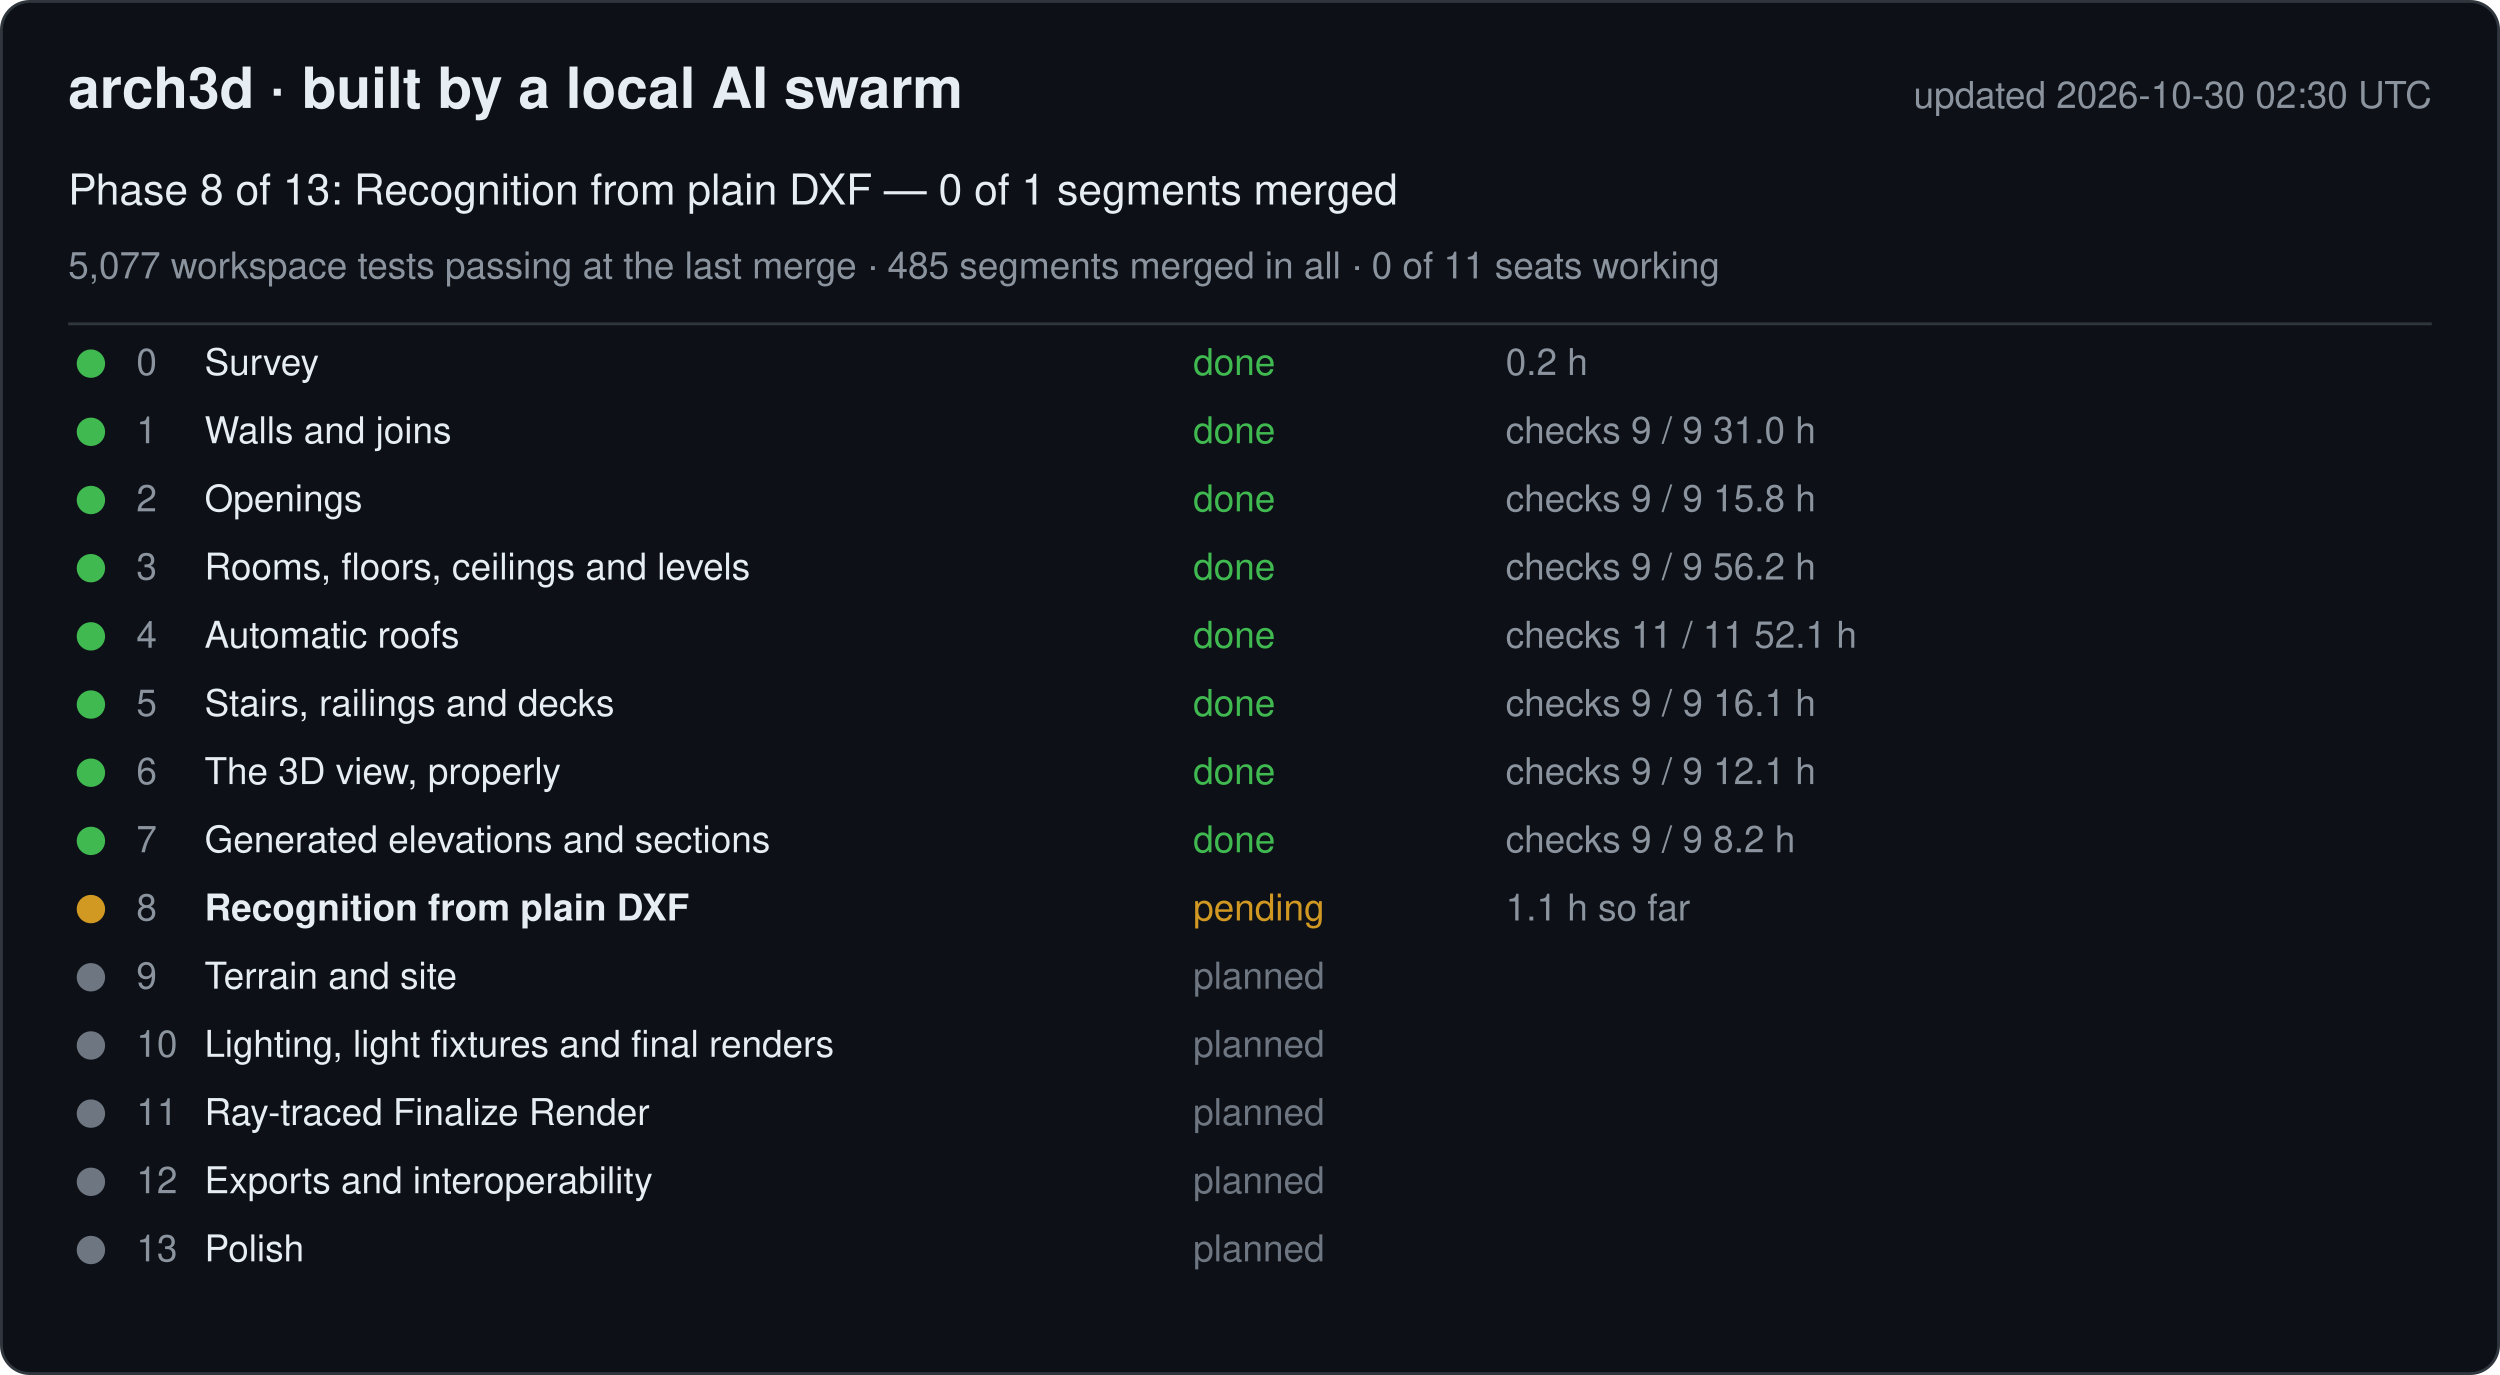
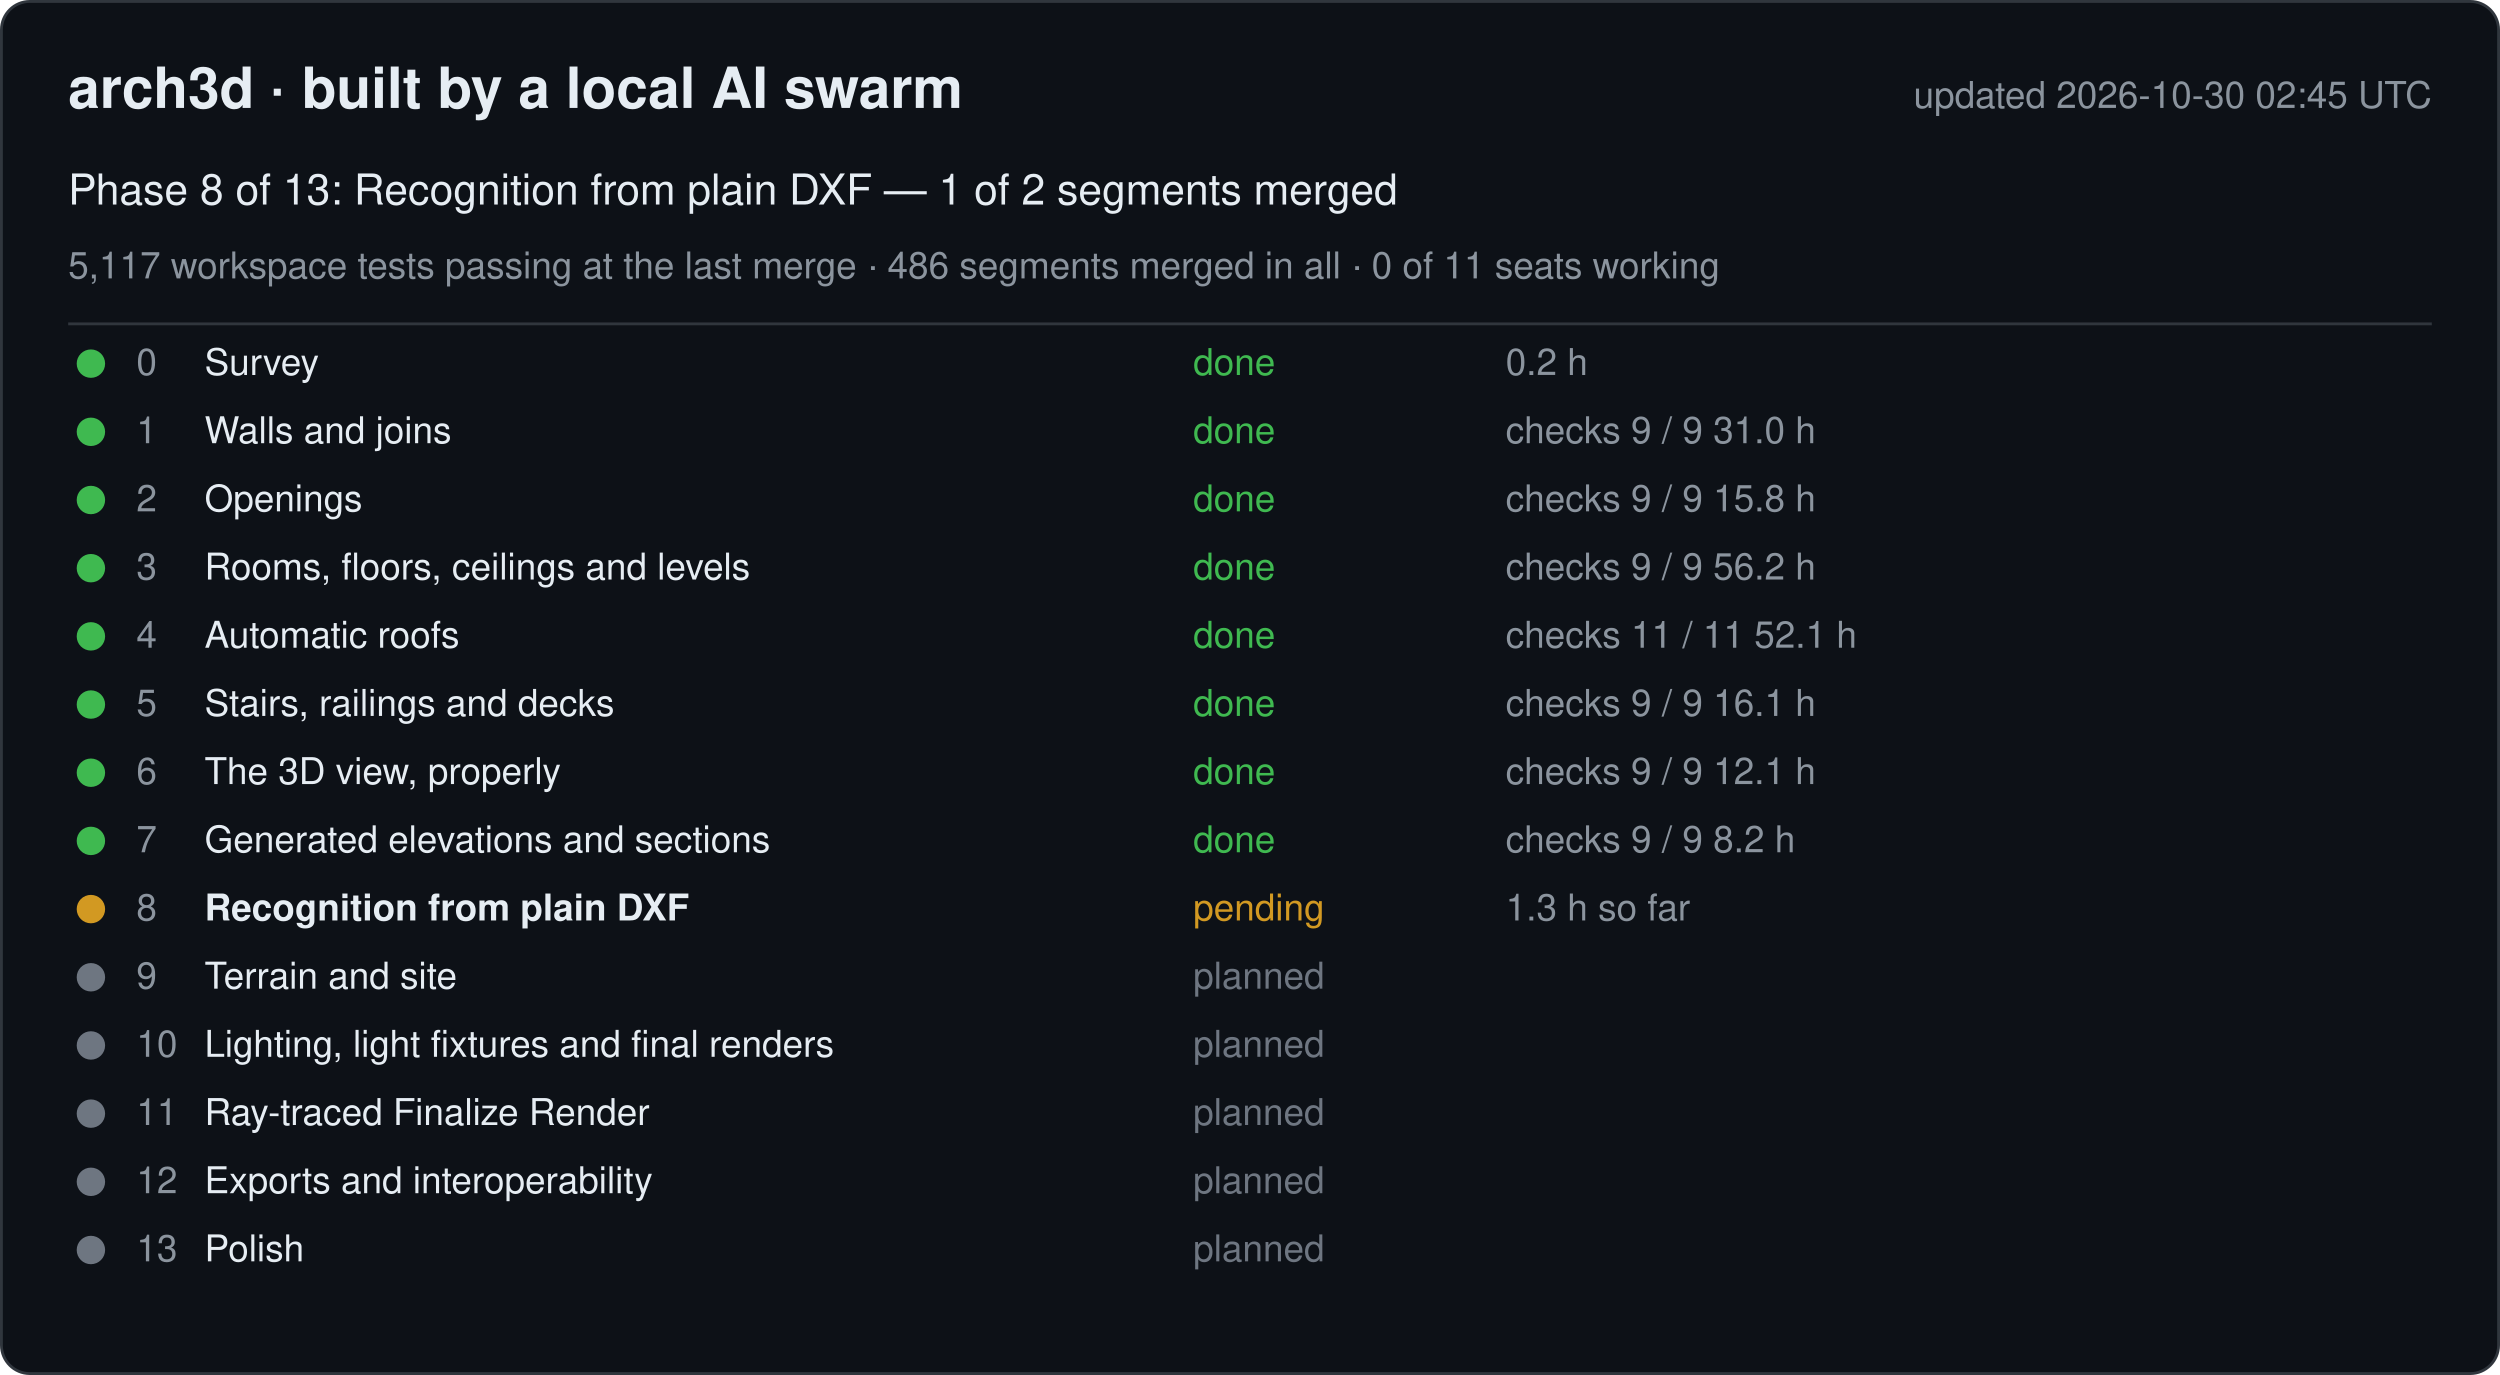
<svg xmlns="http://www.w3.org/2000/svg" width="880" height="484" viewBox="0 0 880 484" font-family="-apple-system, Segoe UI, Helvetica, Arial, sans-serif">
  <rect x="0.5" y="0.5" width="879" height="483" rx="10" fill="#0d1117" stroke="#30363d" />
  <text x="24" y="38" font-size="20" font-weight="600" fill="#e6edf3">arch3d · built by a local AI swarm</text>
-   <text x="856" y="38" font-size="13" fill="#8b949e" text-anchor="end">updated 2026-10-30 02:30 UTC</text>
-   <text x="24" y="72" font-size="15" fill="#e6edf3">Phase 8 of 13: Recognition from plain DXF — 0 of 1 segments merged</text>
-   <text x="24" y="98" font-size="13" fill="#8b949e">5,077 workspace tests passing at the last merge · 485 segments merged in all · 0 of 11 seats working</text>
+   <text x="856" y="38" font-size="13" fill="#8b949e" text-anchor="end">updated 2026-10-30 02:45 UTC</text>
+   <text x="24" y="72" font-size="15" fill="#e6edf3">Phase 8 of 13: Recognition from plain DXF — 1 of 2 segments merged</text>
+   <text x="24" y="98" font-size="13" fill="#8b949e">5,117 workspace tests passing at the last merge · 486 segments merged in all · 0 of 11 seats working</text>
  <line x1="24" y1="114" x2="856" y2="114" stroke="#30363d" />
  <g data-phase="0">
    <circle cx="32" cy="128" r="5" fill="#3fb950" />
    <text x="48" y="132" font-size="13" fill="#8b949e">0</text>
    <text x="72" y="132" font-size="13" fill="#e6edf3">Survey</text>
    <text x="420" y="132" font-size="13" fill="#3fb950">done</text>
    <text x="530" y="132" font-size="13" fill="#8b949e">0.2 h</text>
  </g>
  <g data-phase="1">
    <circle cx="32" cy="152" r="5" fill="#3fb950" />
    <text x="48" y="156" font-size="13" fill="#8b949e">1</text>
    <text x="72" y="156" font-size="13" fill="#e6edf3">Walls and joins</text>
    <text x="420" y="156" font-size="13" fill="#3fb950">done</text>
    <text x="530" y="156" font-size="13" fill="#8b949e">checks 9 / 9   31.0 h</text>
  </g>
  <g data-phase="2">
    <circle cx="32" cy="176" r="5" fill="#3fb950" />
    <text x="48" y="180" font-size="13" fill="#8b949e">2</text>
    <text x="72" y="180" font-size="13" fill="#e6edf3">Openings</text>
    <text x="420" y="180" font-size="13" fill="#3fb950">done</text>
    <text x="530" y="180" font-size="13" fill="#8b949e">checks 9 / 9   15.8 h</text>
  </g>
  <g data-phase="3">
    <circle cx="32" cy="200" r="5" fill="#3fb950" />
    <text x="48" y="204" font-size="13" fill="#8b949e">3</text>
    <text x="72" y="204" font-size="13" fill="#e6edf3">Rooms, floors, ceilings and levels</text>
    <text x="420" y="204" font-size="13" fill="#3fb950">done</text>
    <text x="530" y="204" font-size="13" fill="#8b949e">checks 9 / 9   56.2 h</text>
  </g>
  <g data-phase="4">
    <circle cx="32" cy="224" r="5" fill="#3fb950" />
    <text x="48" y="228" font-size="13" fill="#8b949e">4</text>
    <text x="72" y="228" font-size="13" fill="#e6edf3">Automatic roofs</text>
    <text x="420" y="228" font-size="13" fill="#3fb950">done</text>
    <text x="530" y="228" font-size="13" fill="#8b949e">checks 11 / 11   52.1 h</text>
  </g>
  <g data-phase="5">
    <circle cx="32" cy="248" r="5" fill="#3fb950" />
    <text x="48" y="252" font-size="13" fill="#8b949e">5</text>
    <text x="72" y="252" font-size="13" fill="#e6edf3">Stairs, railings and decks</text>
    <text x="420" y="252" font-size="13" fill="#3fb950">done</text>
    <text x="530" y="252" font-size="13" fill="#8b949e">checks 9 / 9   16.1 h</text>
  </g>
  <g data-phase="6">
    <circle cx="32" cy="272" r="5" fill="#3fb950" />
    <text x="48" y="276" font-size="13" fill="#8b949e">6</text>
    <text x="72" y="276" font-size="13" fill="#e6edf3">The 3D view, properly</text>
    <text x="420" y="276" font-size="13" fill="#3fb950">done</text>
    <text x="530" y="276" font-size="13" fill="#8b949e">checks 9 / 9   12.1 h</text>
  </g>
  <g data-phase="7">
    <circle cx="32" cy="296" r="5" fill="#3fb950" />
    <text x="48" y="300" font-size="13" fill="#8b949e">7</text>
    <text x="72" y="300" font-size="13" fill="#e6edf3">Generated elevations and sections</text>
    <text x="420" y="300" font-size="13" fill="#3fb950">done</text>
    <text x="530" y="300" font-size="13" fill="#8b949e">checks 9 / 9   8.2 h</text>
  </g>
  <g data-phase="8">
    <circle cx="32" cy="320" r="5" fill="#d29922" />
    <text x="48" y="324" font-size="13" fill="#8b949e">8</text>
    <text x="72" y="324" font-size="13" fill="#e6edf3" font-weight="600">Recognition from plain DXF</text>
    <text x="420" y="324" font-size="13" fill="#d29922">pending</text>
-     <text x="530" y="324" font-size="13" fill="#8b949e">1.1 h so far</text>
+     <text x="530" y="324" font-size="13" fill="#8b949e">1.3 h so far</text>
  </g>
  <g data-phase="9">
    <circle cx="32" cy="344" r="5" fill="#6e7681" />
    <text x="48" y="348" font-size="13" fill="#8b949e">9</text>
    <text x="72" y="348" font-size="13" fill="#e6edf3">Terrain and site</text>
    <text x="420" y="348" font-size="13" fill="#6e7681">planned</text>
    <text x="530" y="348" font-size="13" fill="#8b949e" />
  </g>
  <g data-phase="10">
    <circle cx="32" cy="368" r="5" fill="#6e7681" />
    <text x="48" y="372" font-size="13" fill="#8b949e">10</text>
    <text x="72" y="372" font-size="13" fill="#e6edf3">Lighting, light fixtures and final renders</text>
    <text x="420" y="372" font-size="13" fill="#6e7681">planned</text>
    <text x="530" y="372" font-size="13" fill="#8b949e" />
  </g>
  <g data-phase="11">
    <circle cx="32" cy="392" r="5" fill="#6e7681" />
    <text x="48" y="396" font-size="13" fill="#8b949e">11</text>
    <text x="72" y="396" font-size="13" fill="#e6edf3">Ray-traced Finalize Render</text>
    <text x="420" y="396" font-size="13" fill="#6e7681">planned</text>
    <text x="530" y="396" font-size="13" fill="#8b949e" />
  </g>
  <g data-phase="12">
    <circle cx="32" cy="416" r="5" fill="#6e7681" />
    <text x="48" y="420" font-size="13" fill="#8b949e">12</text>
    <text x="72" y="420" font-size="13" fill="#e6edf3">Exports and interoperability</text>
    <text x="420" y="420" font-size="13" fill="#6e7681">planned</text>
    <text x="530" y="420" font-size="13" fill="#8b949e" />
  </g>
  <g data-phase="13">
    <circle cx="32" cy="440" r="5" fill="#6e7681" />
    <text x="48" y="444" font-size="13" fill="#8b949e">13</text>
    <text x="72" y="444" font-size="13" fill="#e6edf3">Polish</text>
    <text x="420" y="444" font-size="13" fill="#6e7681">planned</text>
    <text x="530" y="444" font-size="13" fill="#8b949e" />
  </g>
</svg>
